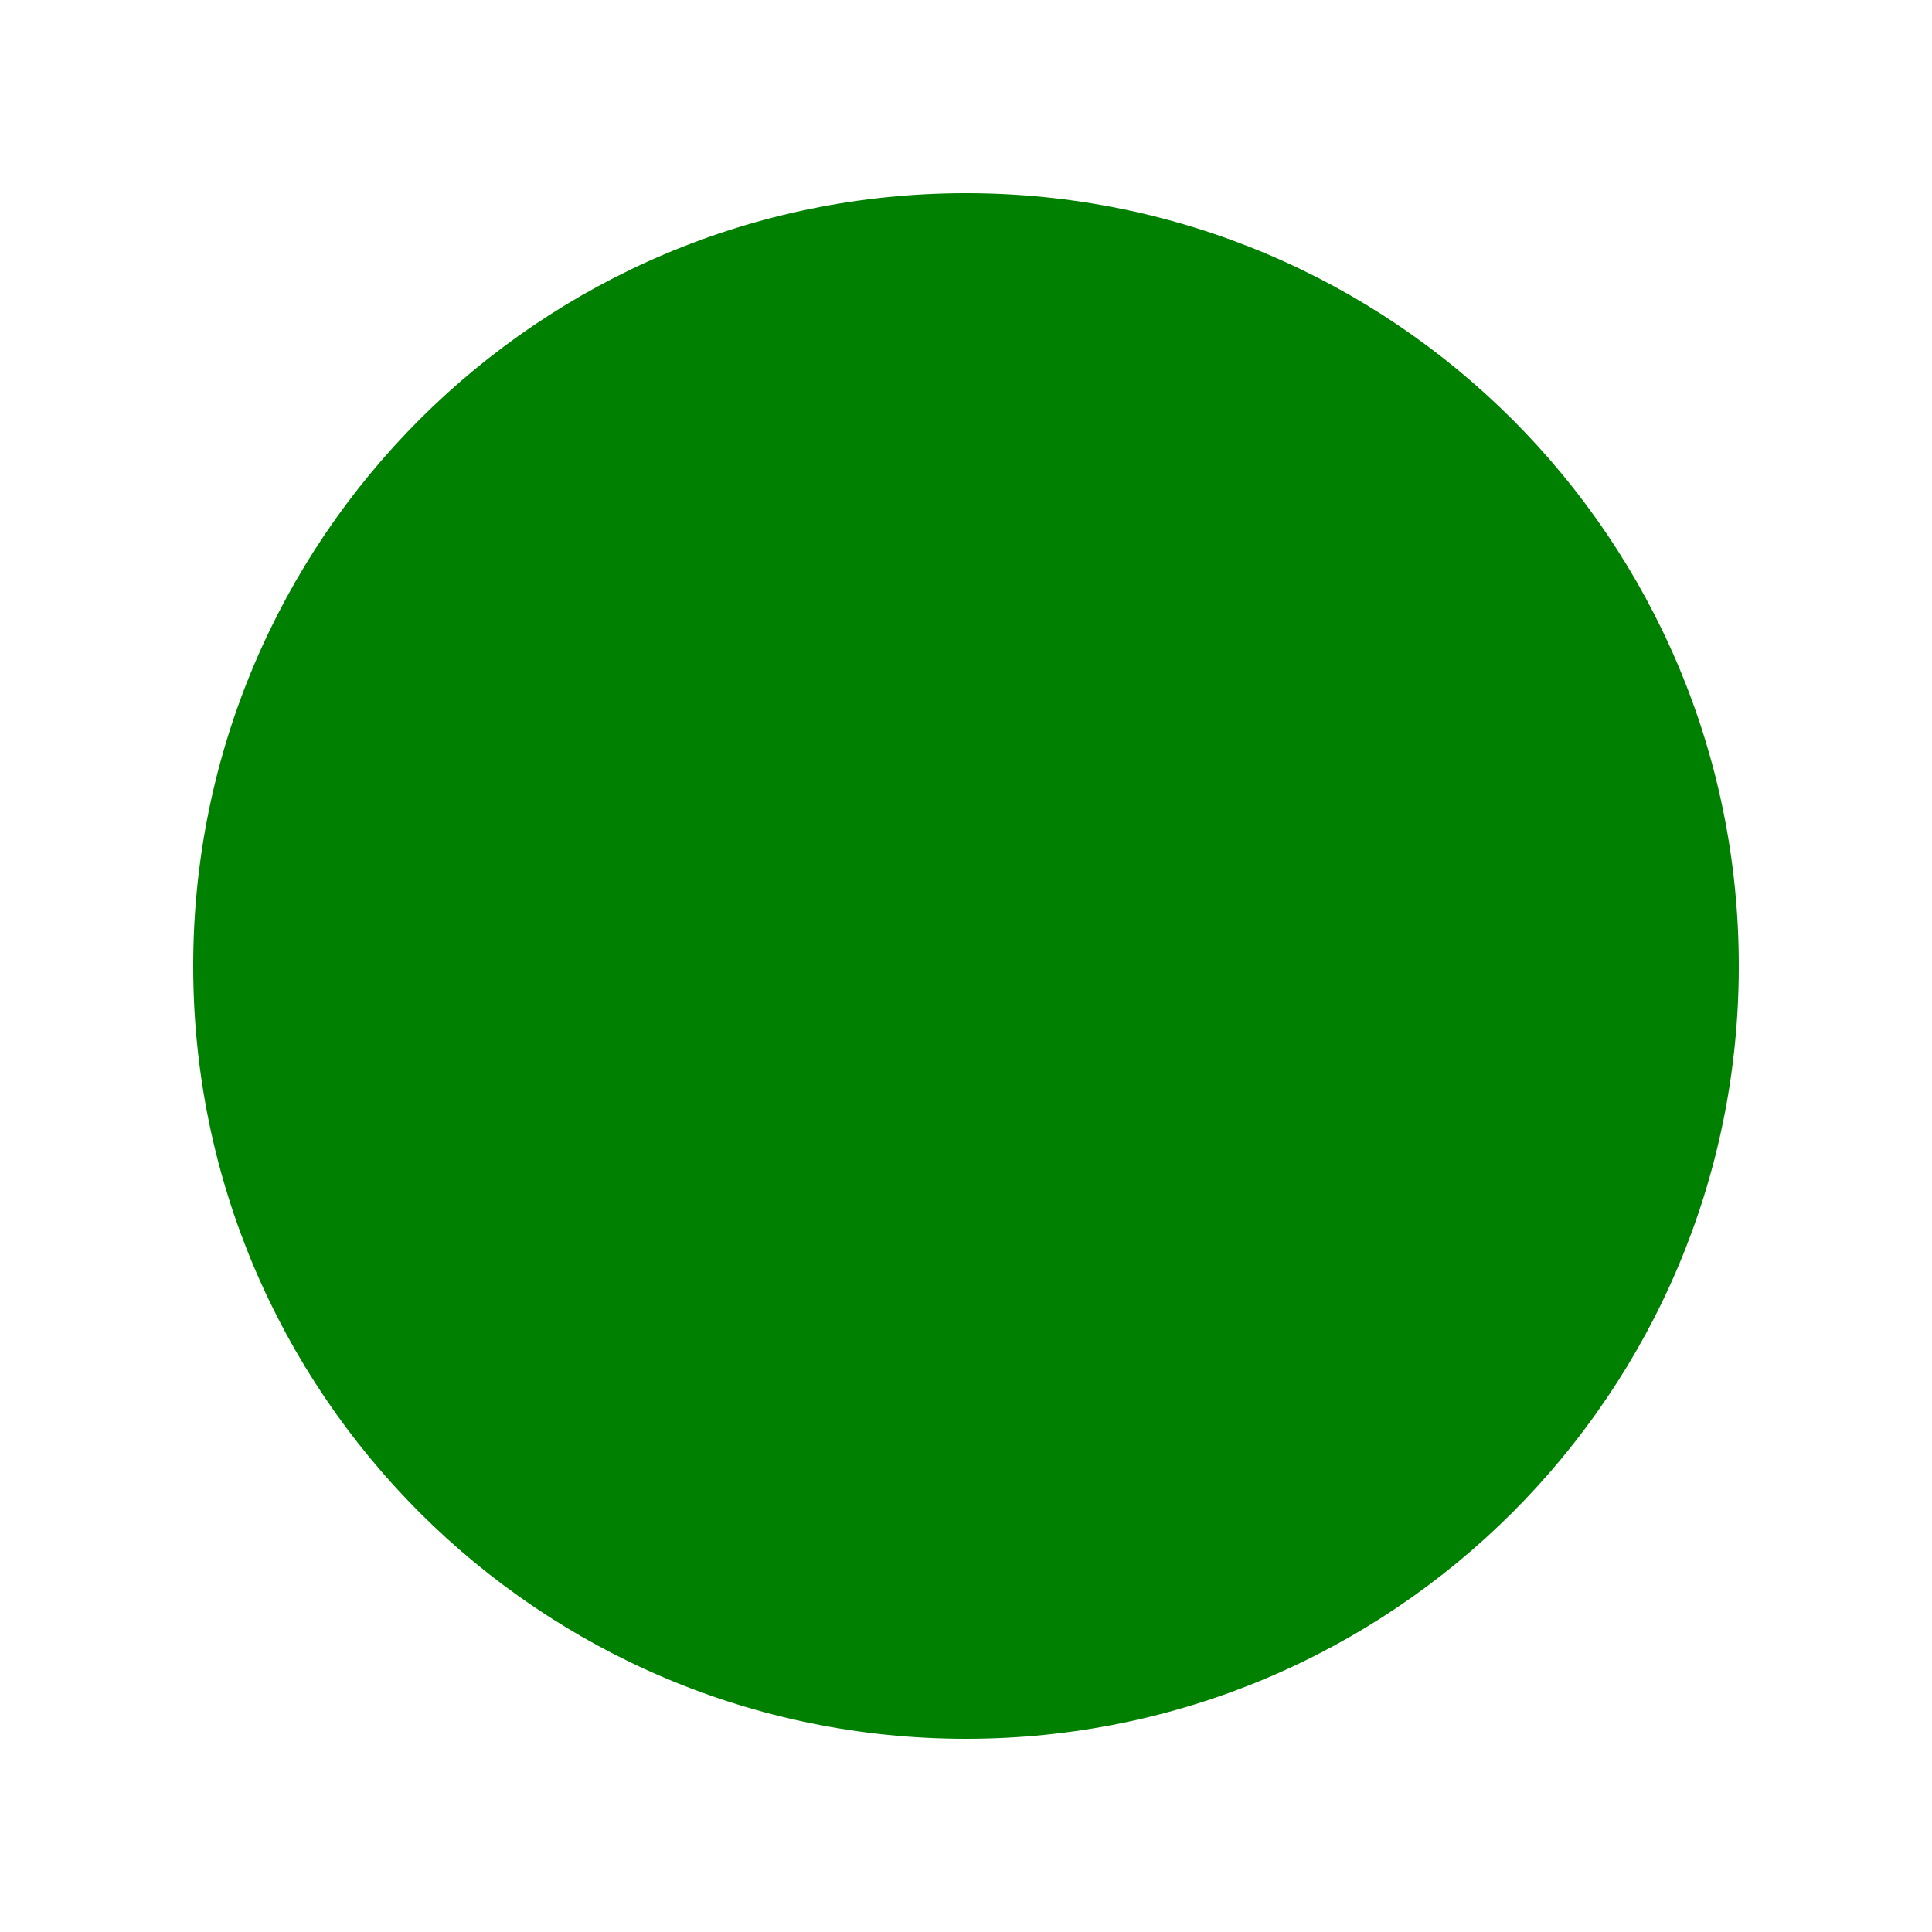
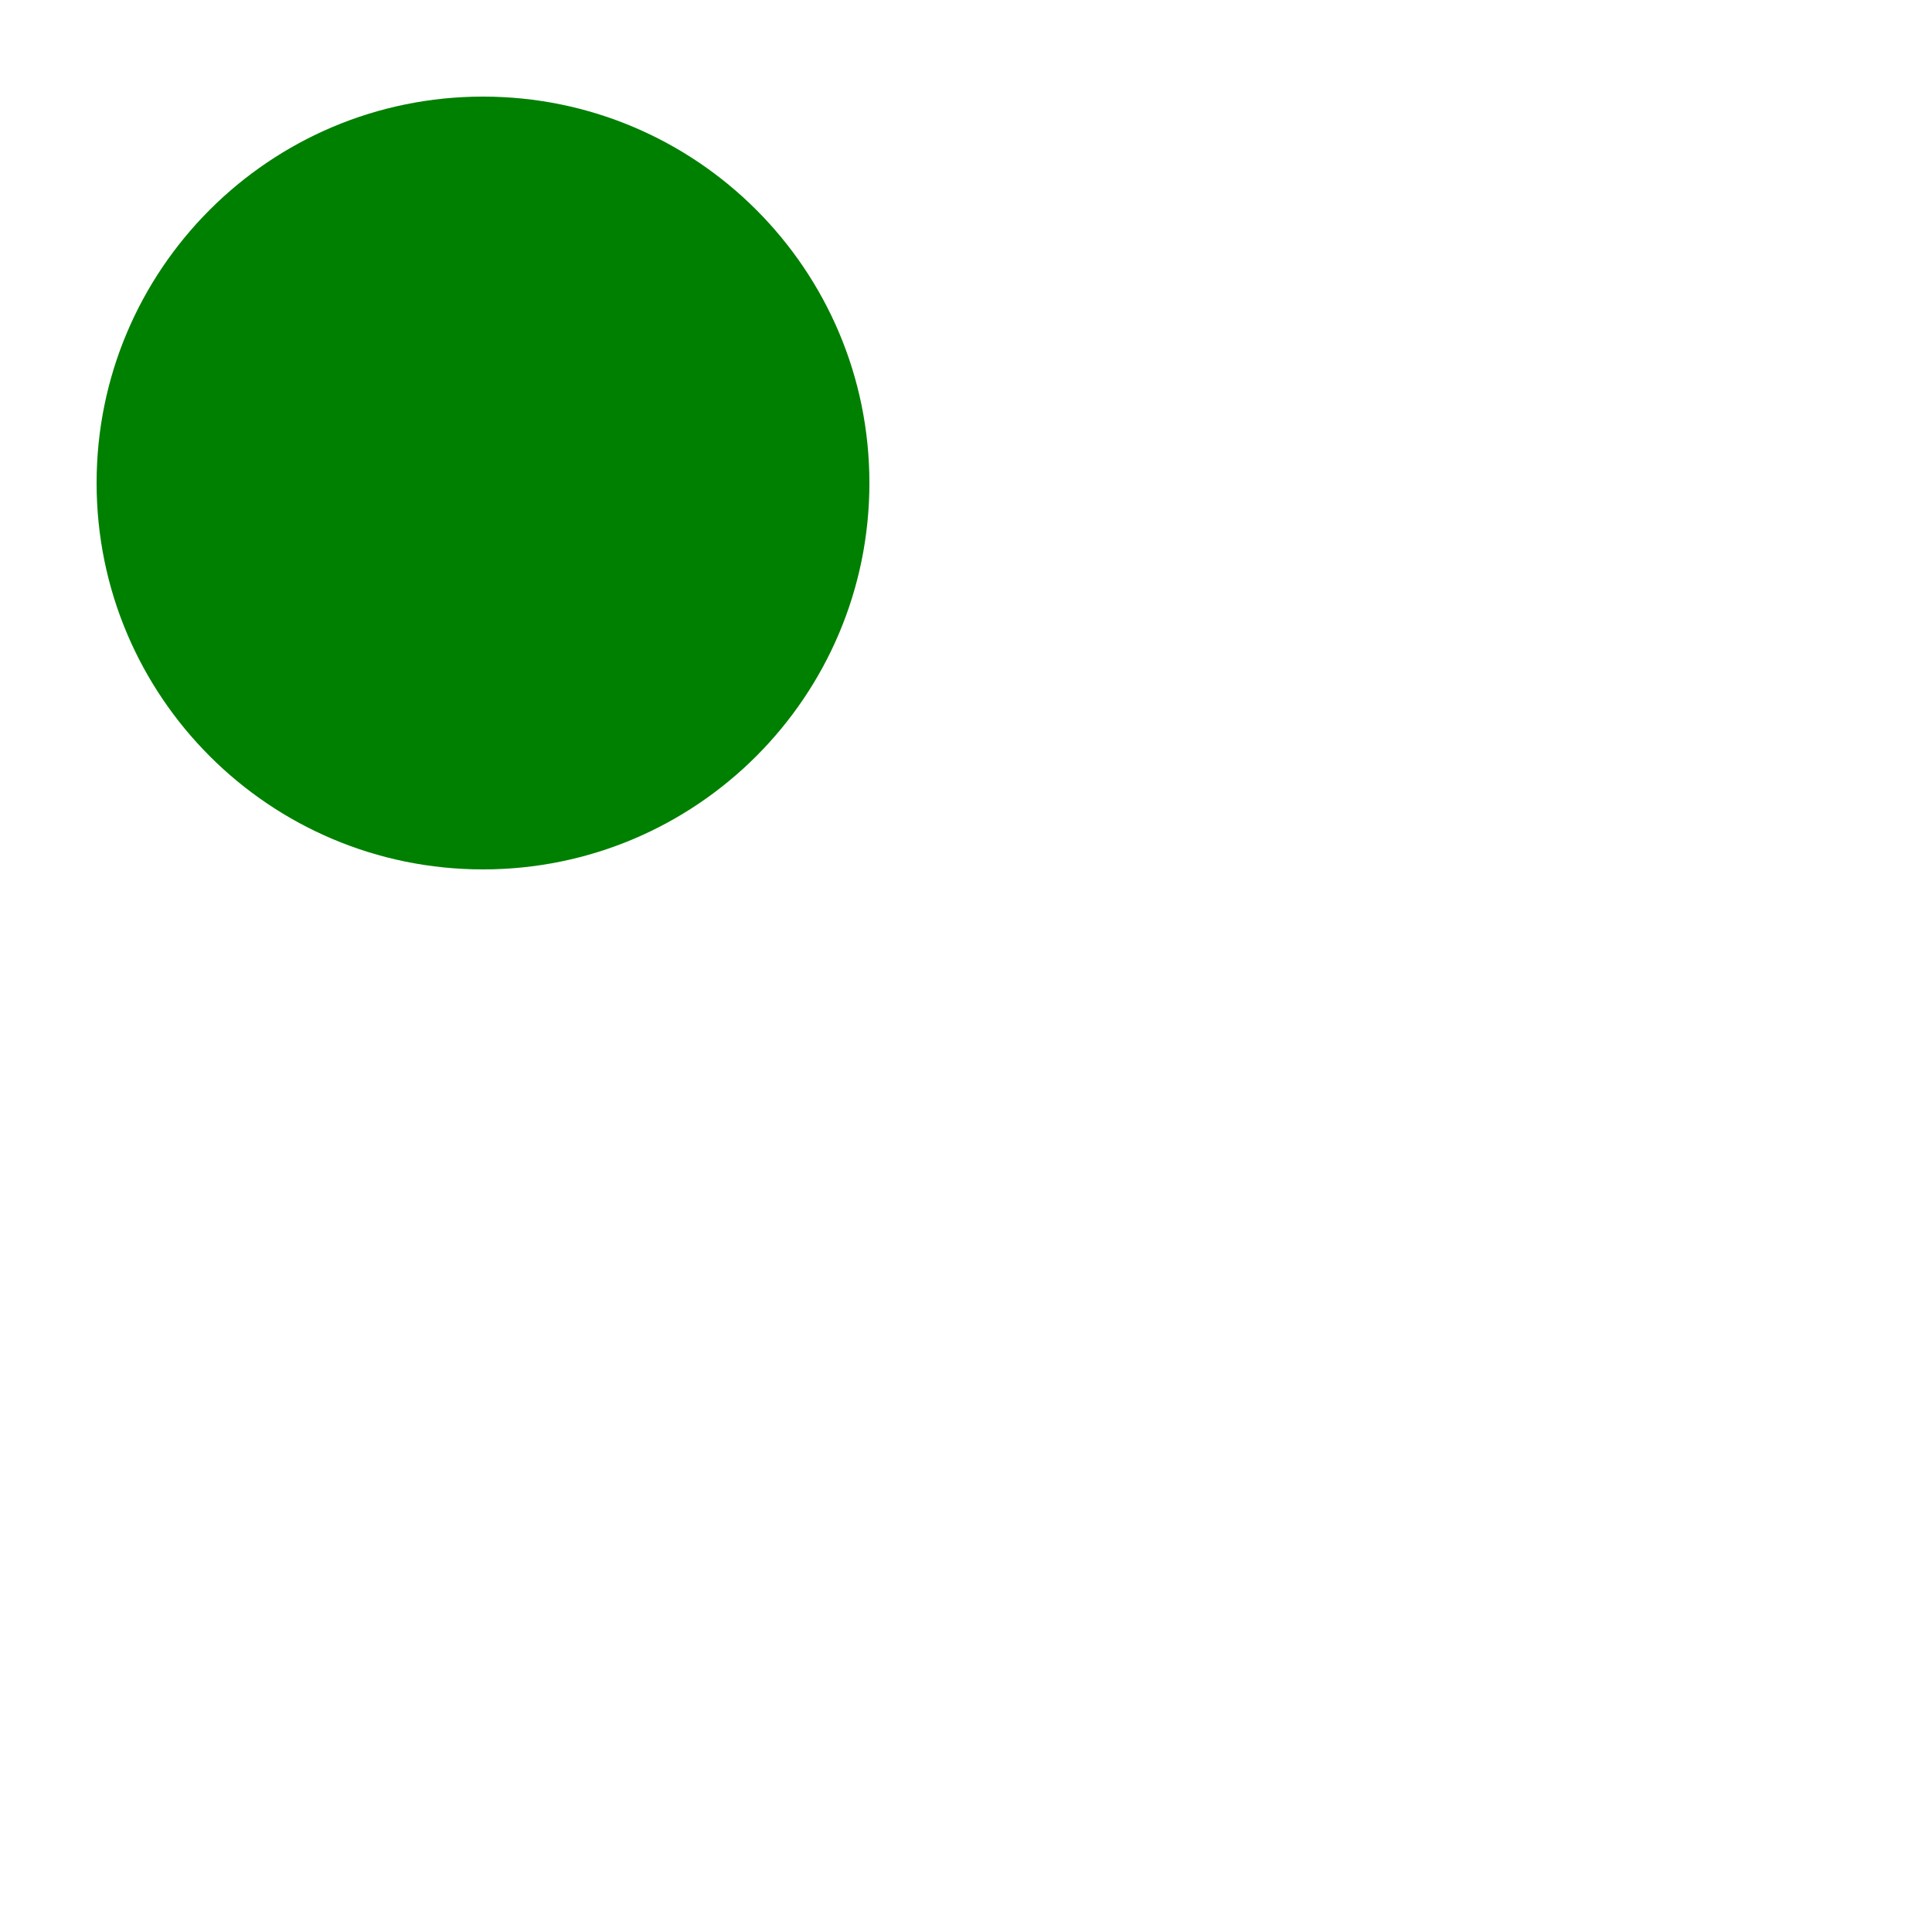
- <svg xmlns="http://www.w3.org/2000/svg" width="500" height="500">
+ <svg xmlns="http://www.w3.org/2000/svg" width="1000" height="1000">
  <circle cx="250" cy="250" r="200" fill="green" />
</svg>
